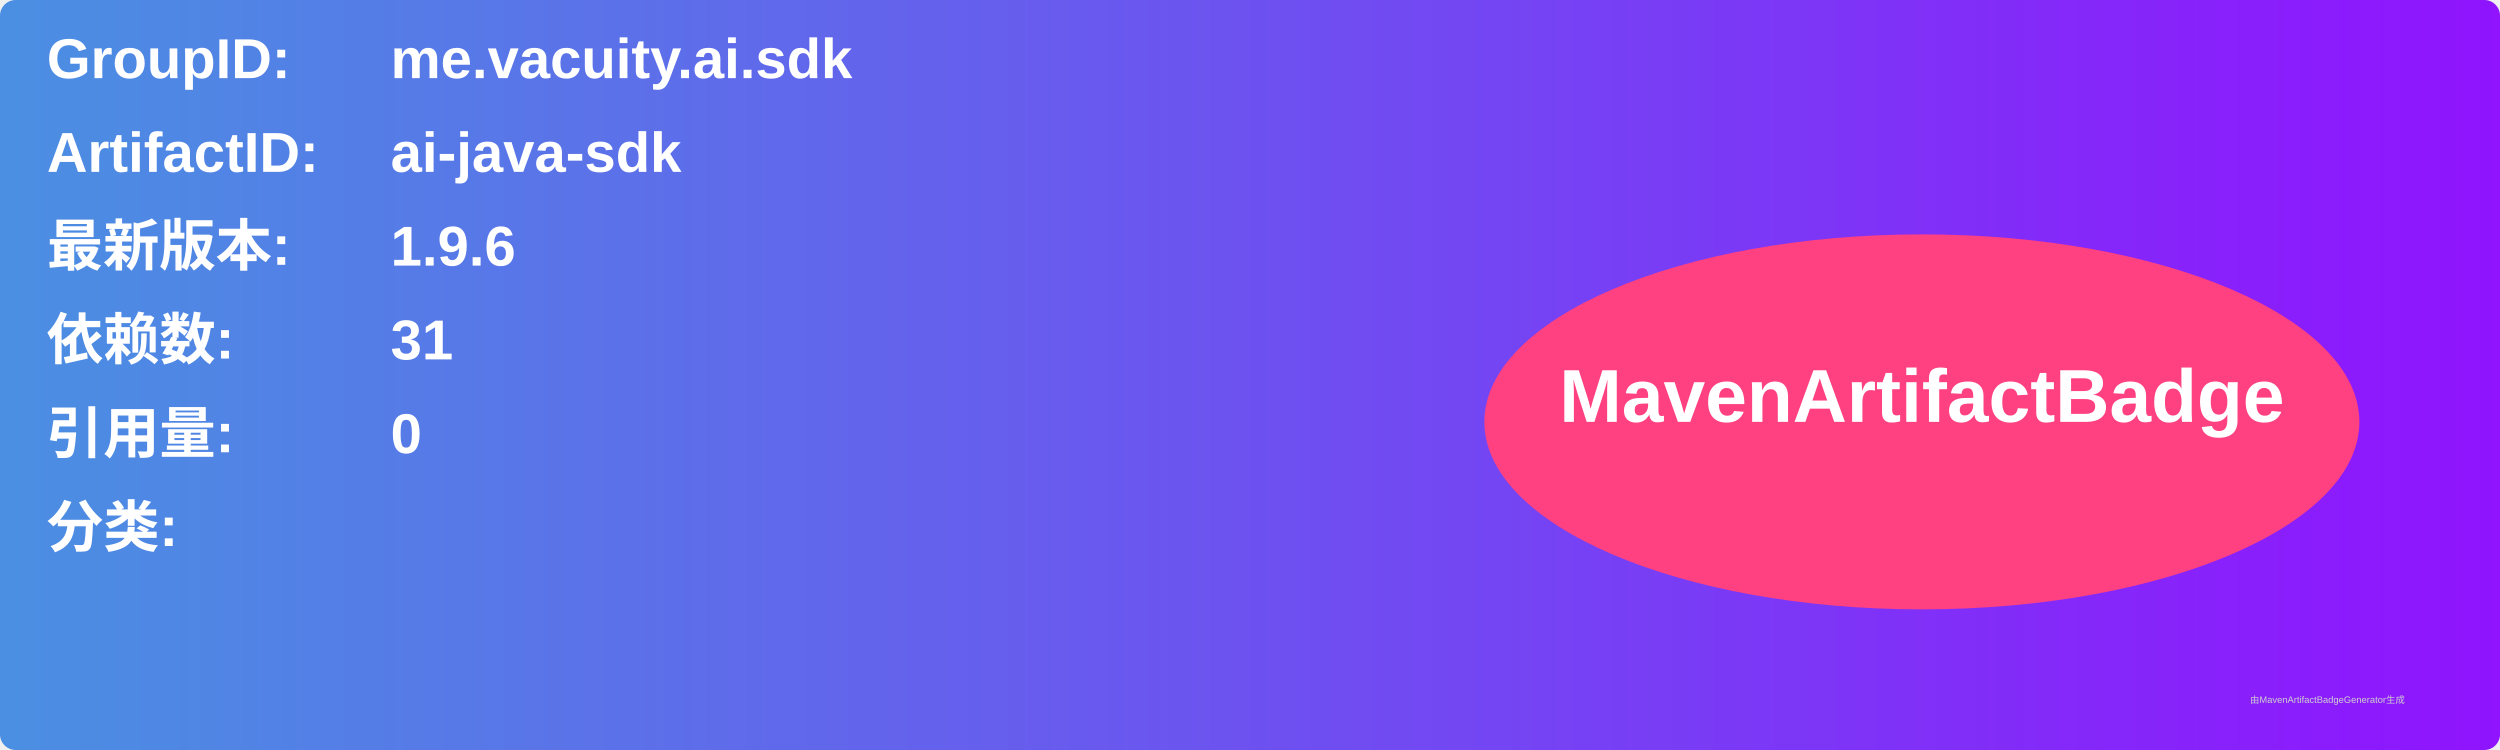
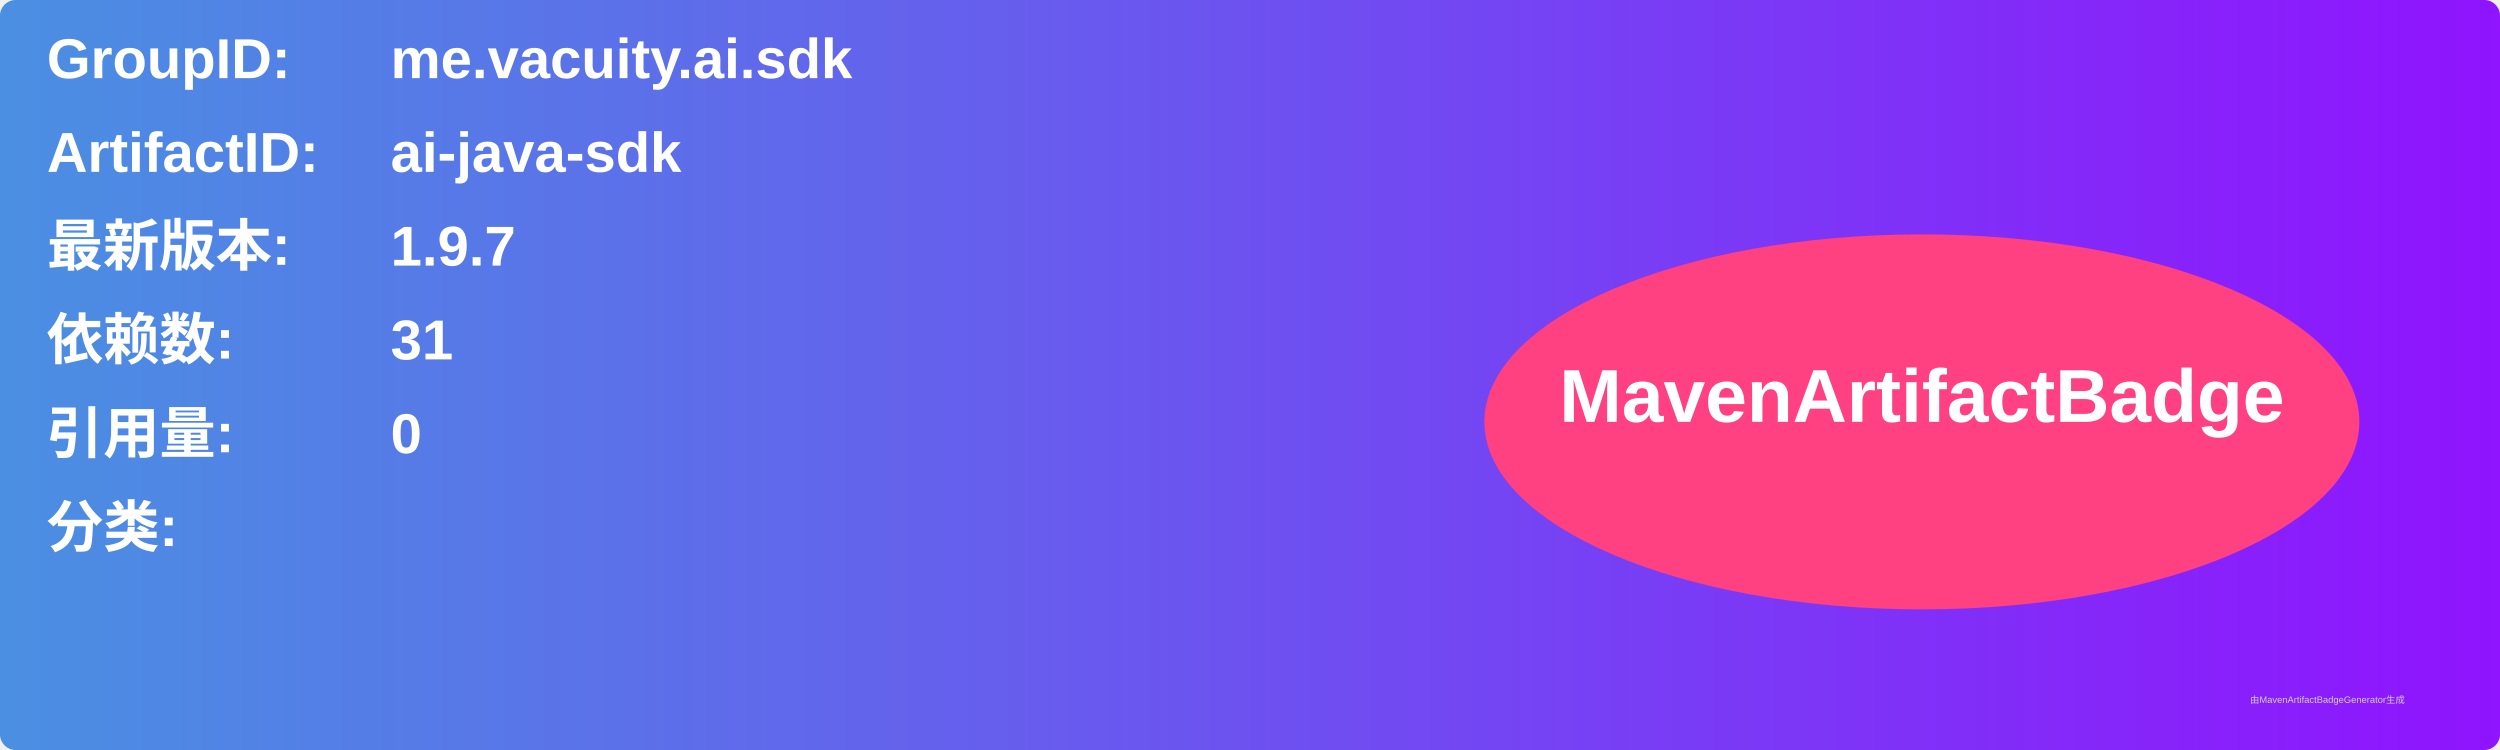
<svg xmlns="http://www.w3.org/2000/svg" width="800" height="240" viewBox="0 0 800 240">
  <linearGradient id="grad" x1="0%" y1="0%" x2="100%" y2="0%">
    <stop offset="0%" stop-color="#4a90e2" />
    <stop offset="100%" stop-color="#9013fe" />
  </linearGradient>
  <rect width="100%" height="100%" rx="5" ry="5" fill="url(#grad)" />
  <g transform="translate(15, 15)">
    <text x="0" y="10" font-family="Arial" font-size="18" fill="white" font-weight="bold" width="260">GroupID:</text>
    <text x="110" y="10" font-family="Arial" font-size="18" fill="white" font-weight="bold" width="460">me.vacuity.ai.sdk</text>
    <text x="0" y="40" font-family="Arial" font-size="18" fill="white" font-weight="bold" width="260">ArtifactID:</text>
    <text x="110" y="40" font-family="Arial" font-size="18" fill="white" font-weight="bold" width="460">ai-java-sdk</text>
    <text x="0" y="70" font-family="Arial" font-size="18" fill="white" font-weight="bold">最新版本:</text>
    <text x="110" y="70" font-family="Arial" font-size="18" fill="white" font-weight="bold">
-       <tspan font-weight="bold">1.9.6</tspan>
+       <tspan font-weight="bold">1.9.7</tspan>
    </text>
    <text x="0" y="100" font-family="Arial" font-size="18" fill="white" font-weight="bold">依赖数: </text>
    <text x="110" y="100" font-family="Arial" font-size="18" fill="white">
      <tspan font-weight="bold">31</tspan>
    </text>
    <text x="0" y="130" font-family="Arial" font-size="18" fill="white" font-weight="bold">引用量: </text>
    <text x="110" y="130" font-family="Arial" font-size="18" fill="white">
      <tspan font-weight="bold">0</tspan>
    </text>
    <text x="0" y="160" font-family="Arial" font-size="18" fill="white" font-weight="bold">分类:</text>
    <text x="10" y="190" font-family="Arial" font-size="10" fill="white">
      <tspan font-weight="bold" />
    </text>
    <ellipse cx="600" cy="120" rx="140" ry="60" fill="#ff4081" />
    <text x="600" y="120" text-anchor="middle" font-family="Arial" font-size="24" fill="white" font-weight="bold">MavenArtifactBadge</text>
  </g>
  <text x="720" y="225" font-family="Arial" font-size="3" fill="#d0d0d0">由MavenArtifactBadgeGenerator生成</text>
</svg>
